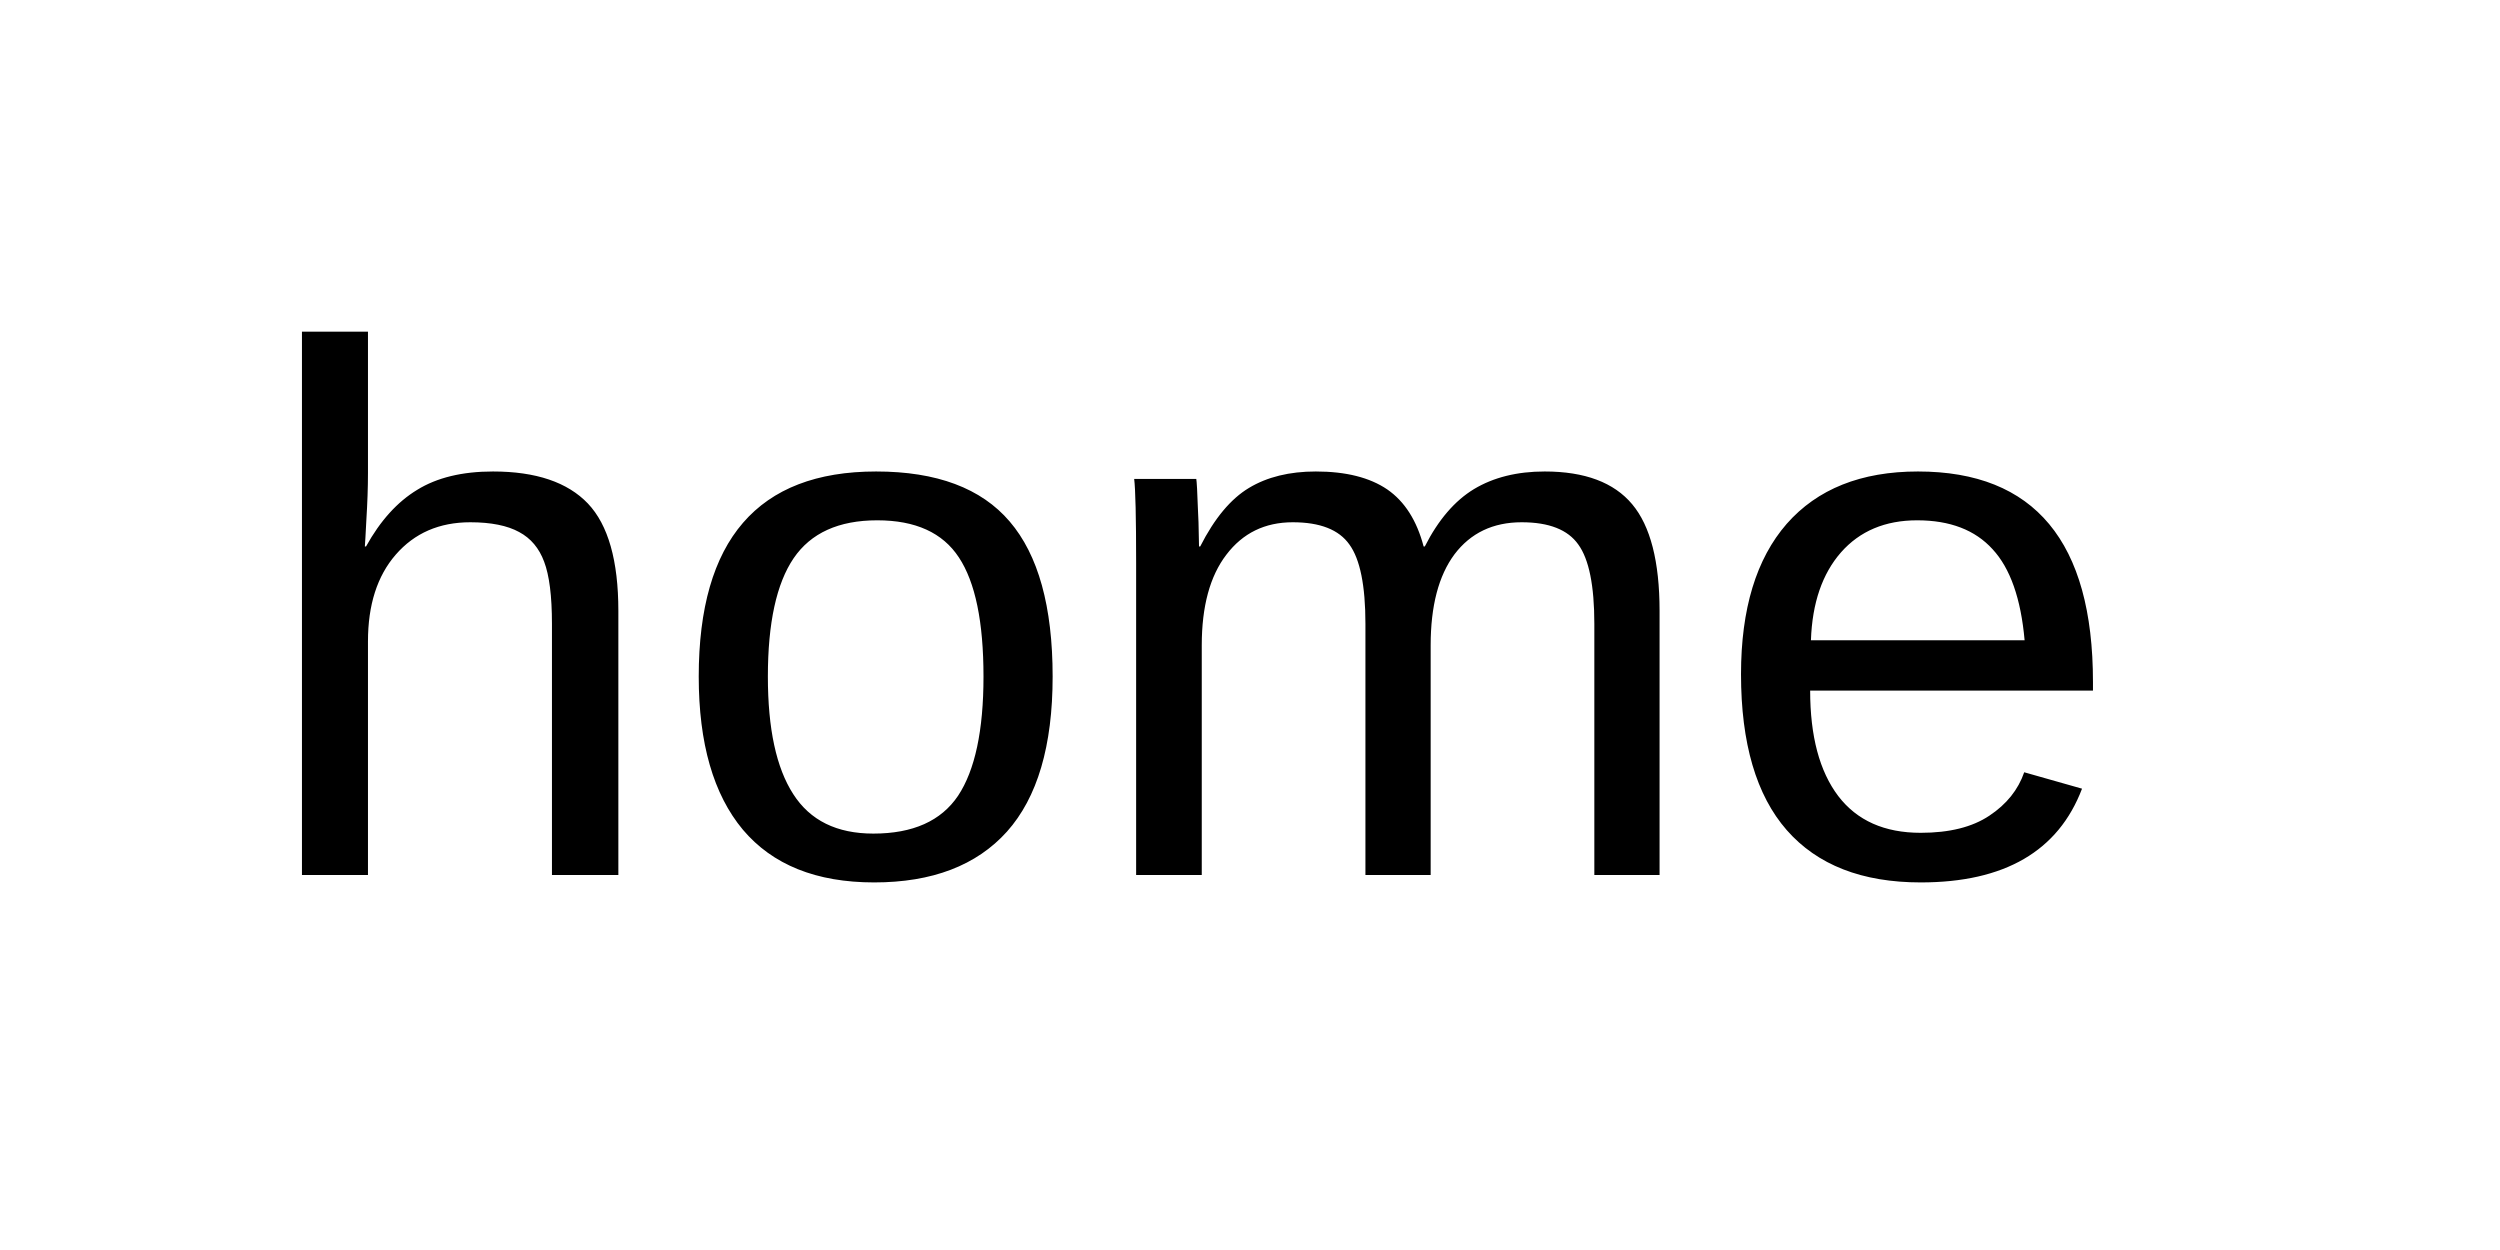
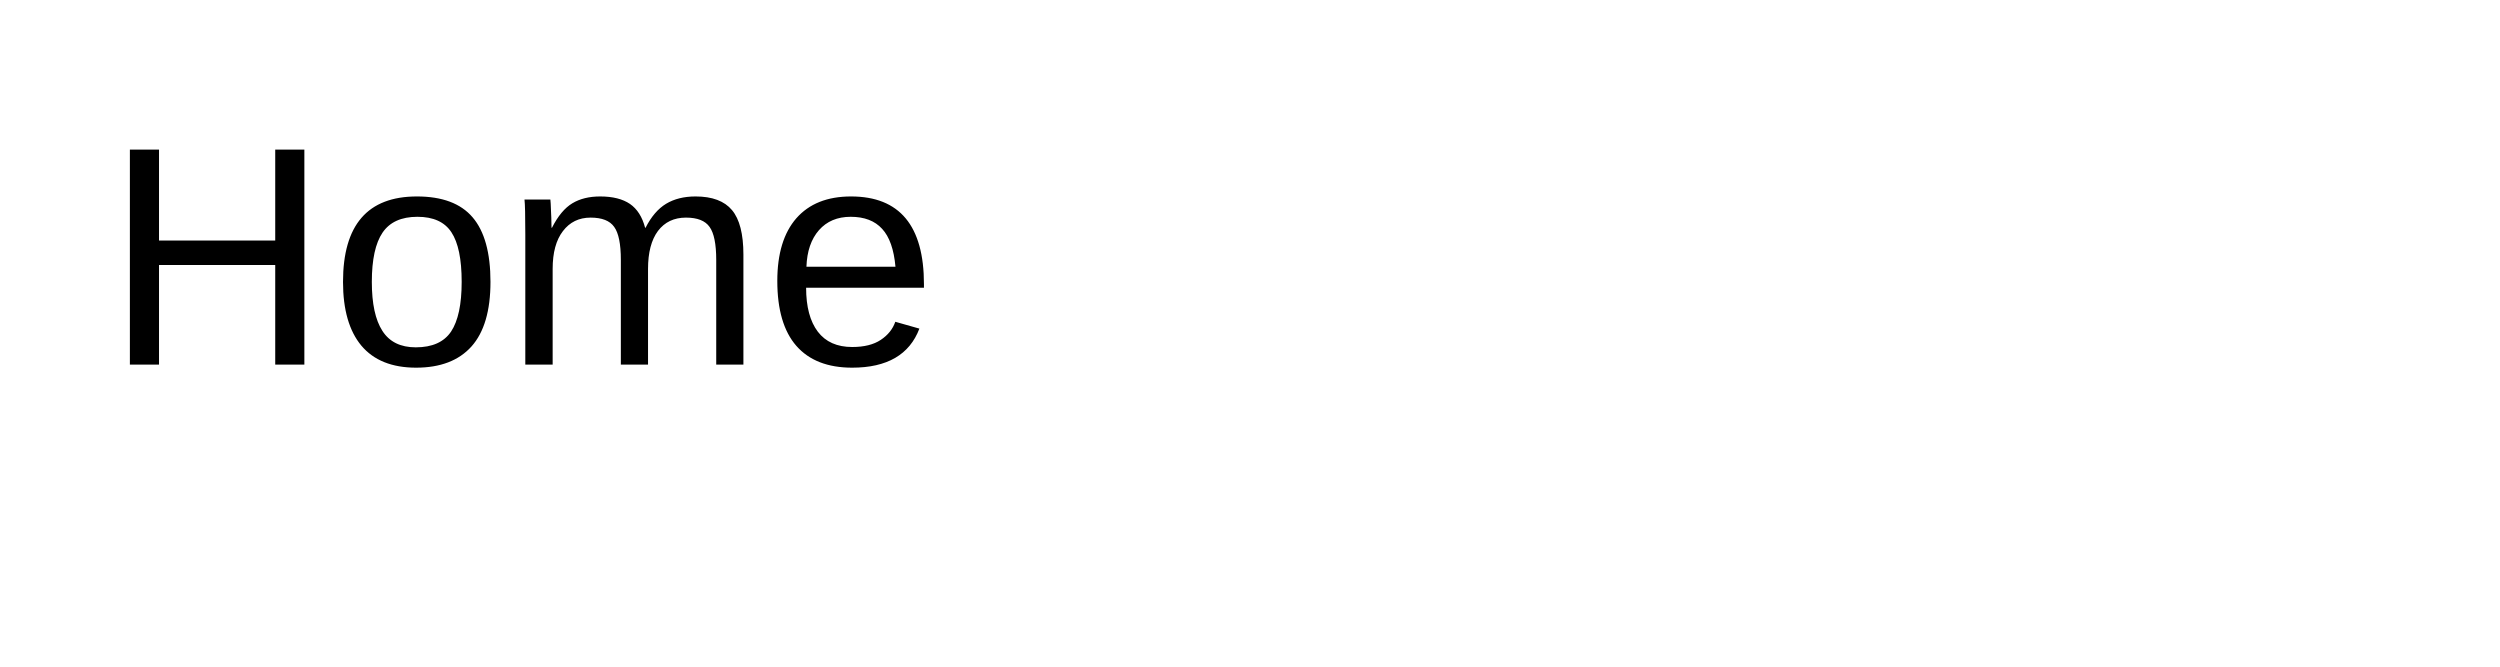
- <svg xmlns="http://www.w3.org/2000/svg" width="100" height="50">
-   <text x="10" y="35" font-family="Arial" font-size="30" fill="black">home</text>
+ <svg xmlns="http://www.w3.org/2000/svg" width="240" height="64">
+   <text x="10" y="35" font-family="Arial" font-size="30" fill="black">Home</text>
</svg>
